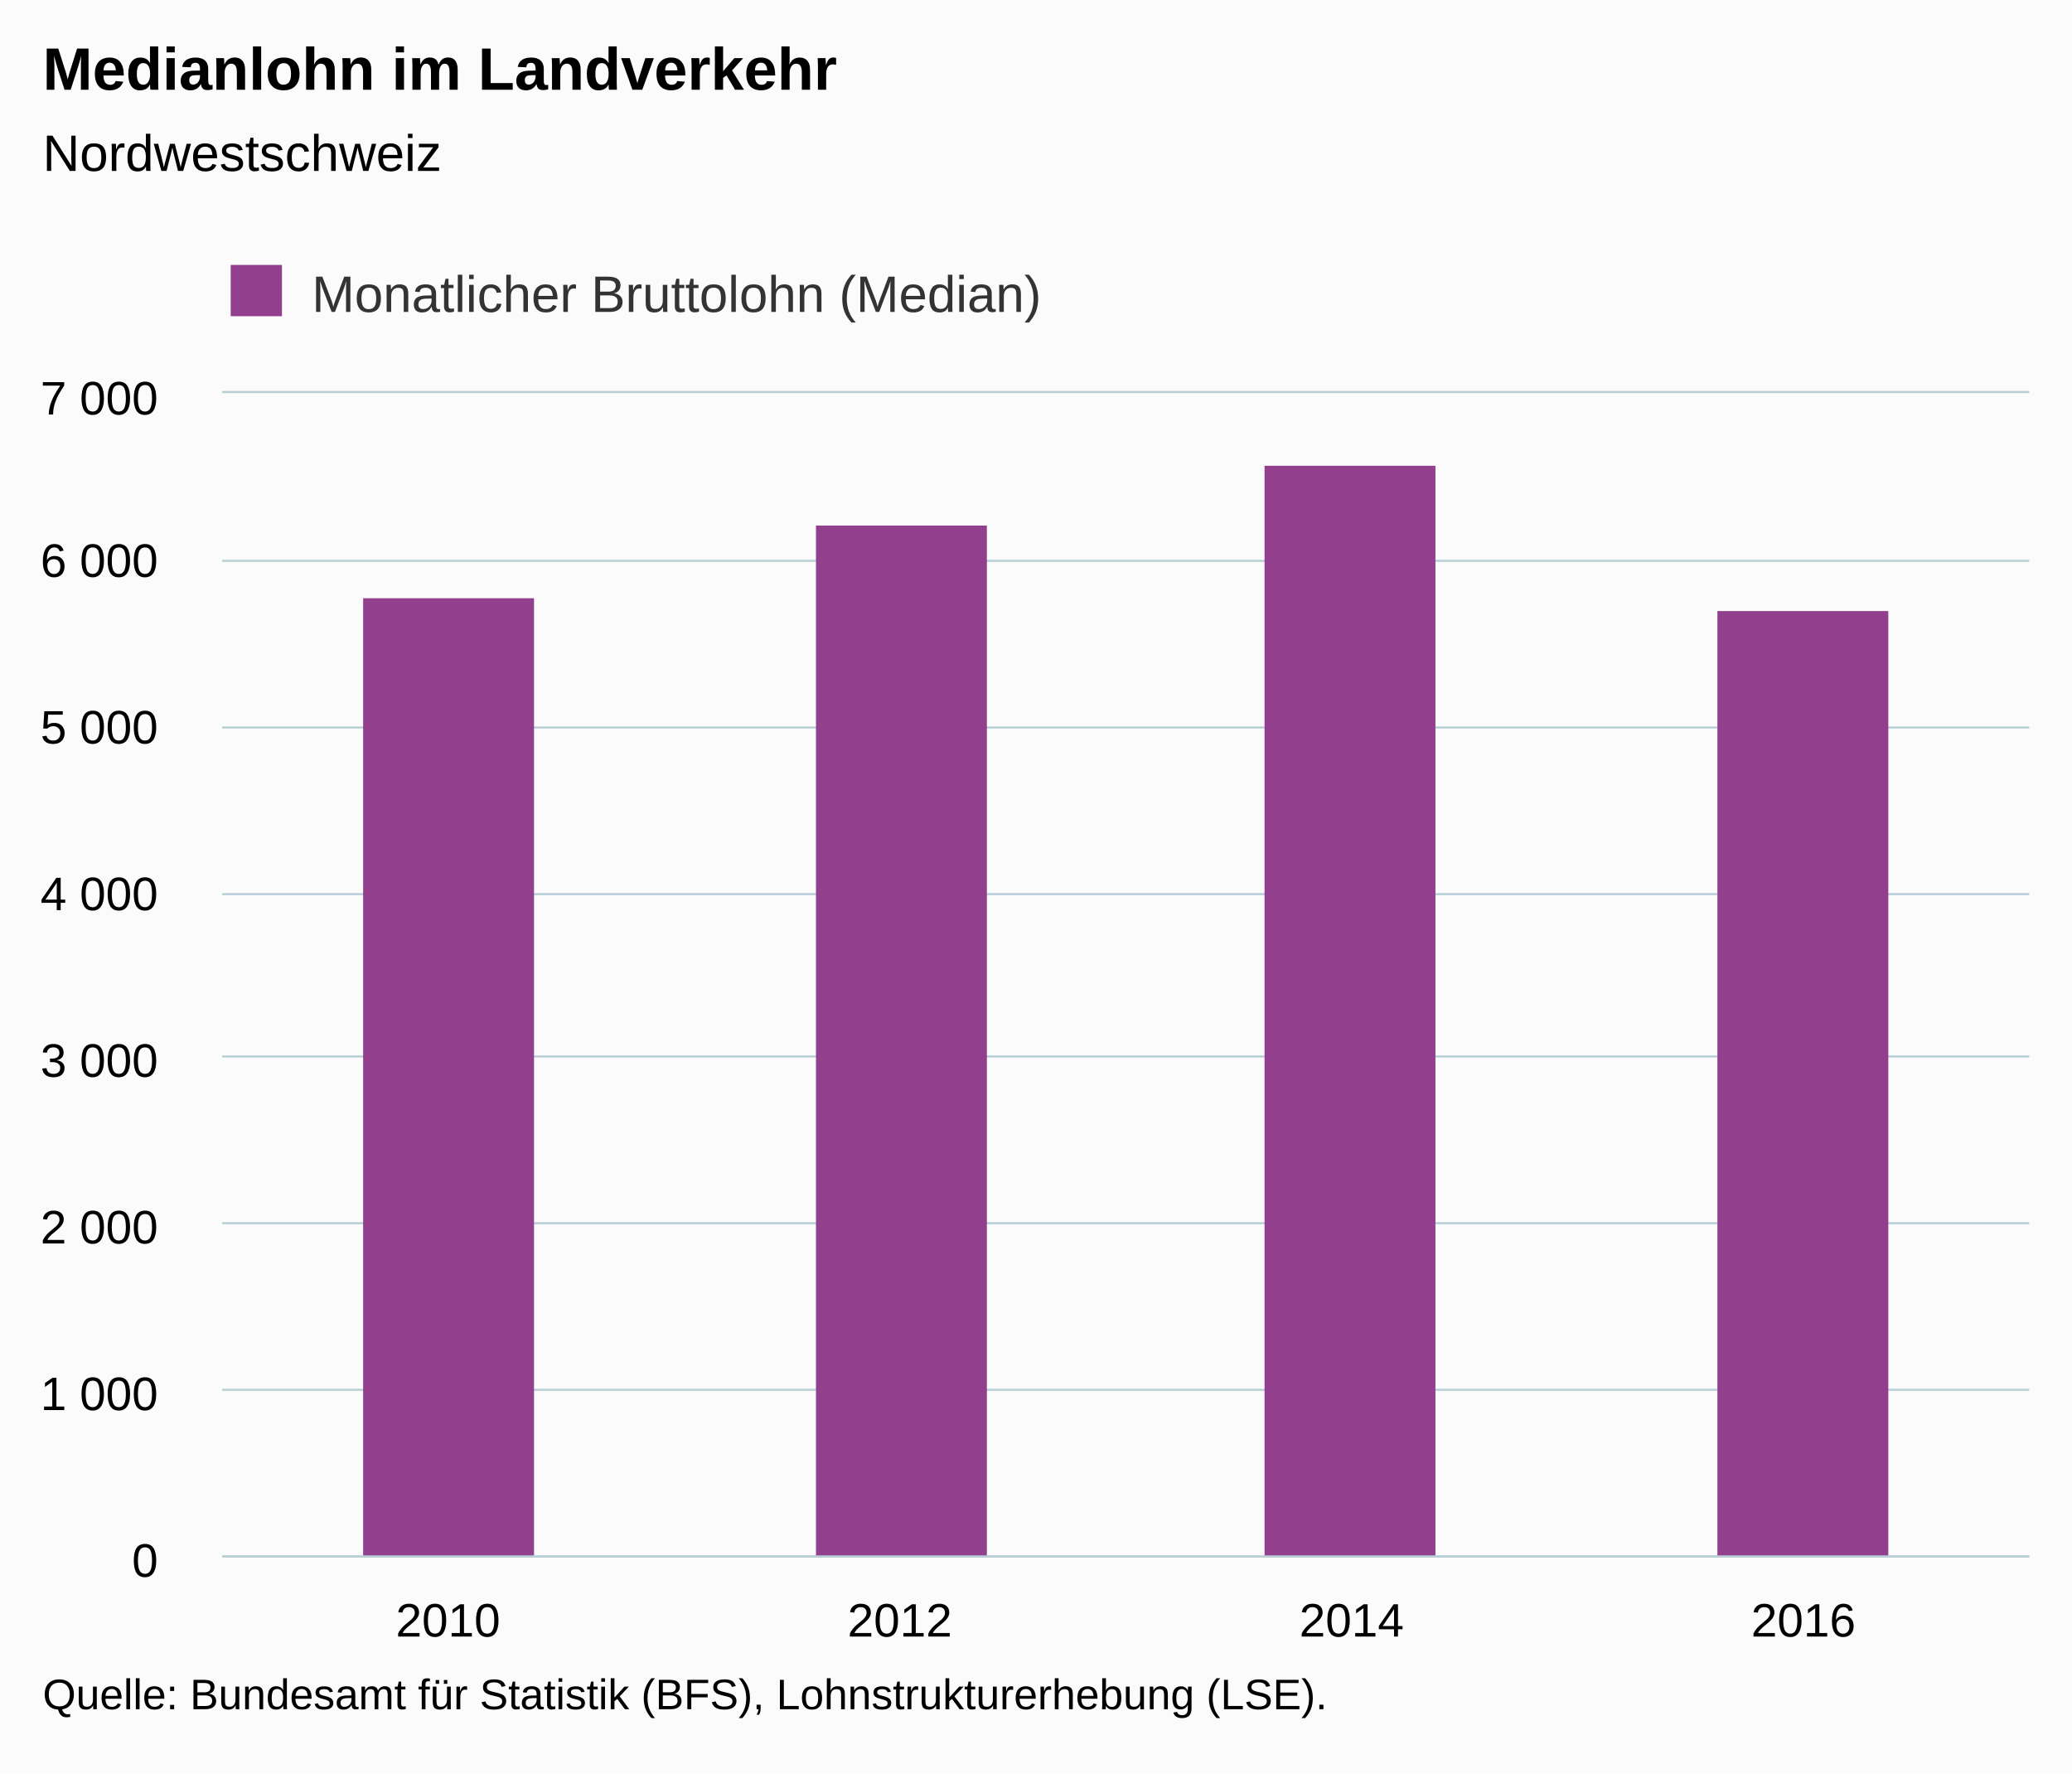
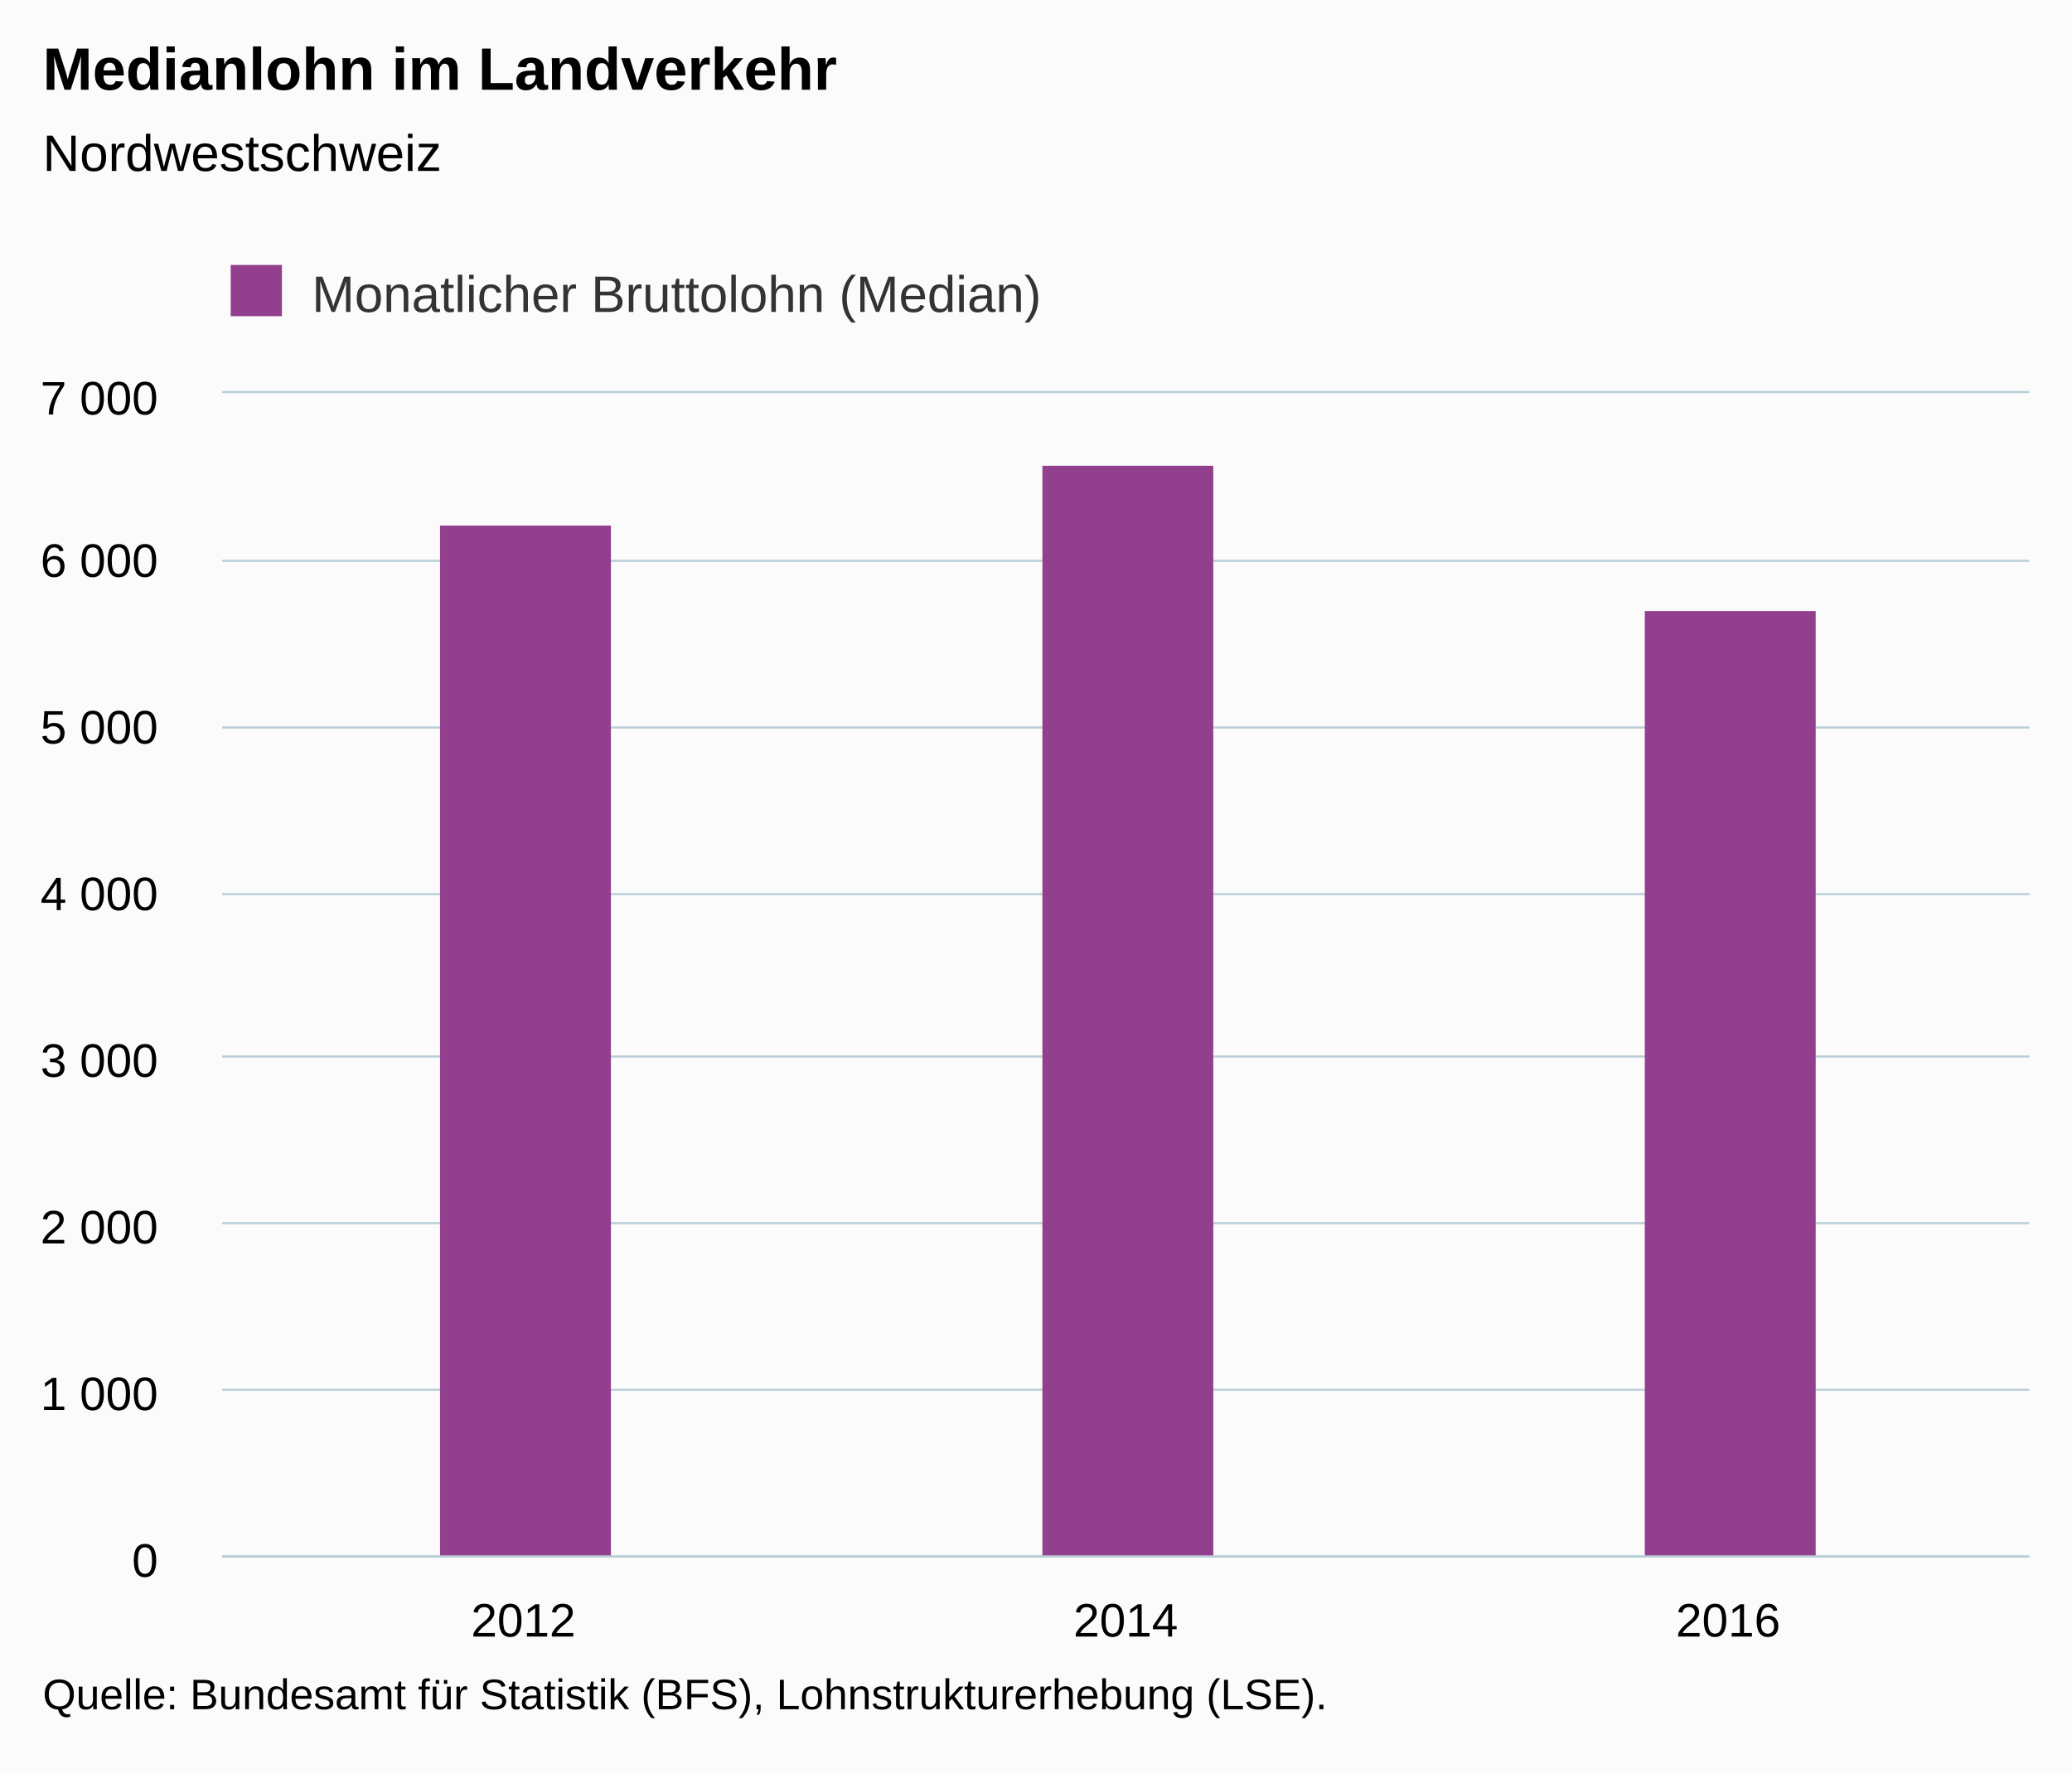
<svg xmlns="http://www.w3.org/2000/svg" version="1.1" class="highcharts-root" style="font-family:Arial;font-size:12px;" viewBox="0 0 485 415">
  <defs>
-     <clipPath id="highcharts-kpqf5it-6">
+     <clipPath id="highcharts-n9a392a-6">
      <rect x="0" y="0" width="423" height="272" fill="none" />
    </clipPath>
-     <clipPath id="highcharts-kpqf5it-7">
+     <clipPath id="highcharts-n9a392a-7">
      <rect x="0" y="0" width="423" height="272" fill="none" />
    </clipPath>
  </defs>
  <rect fill="#fbfbfb" class="highcharts-background" x="0" y="0" width="485" height="415" rx="0" ry="0" />
  <rect fill="none" class="highcharts-plot-background" x="52" y="92" width="423" height="272" />
  <g class="highcharts-pane-group" data-z-index="0" />
  <g class="highcharts-grid highcharts-xaxis-grid " data-z-index="1">
-     <path fill="none" data-z-index="1" class="highcharts-grid-line" d="M 157.5 92 L 157.5 364" opacity="1" />
-     <path fill="none" data-z-index="1" class="highcharts-grid-line" d="M 263.5 92 L 263.5 364" opacity="1" />
-     <path fill="none" data-z-index="1" class="highcharts-grid-line" d="M 368.5 92 L 368.5 364" opacity="1" />
+     <path fill="none" data-z-index="1" class="highcharts-grid-line" d="M 192.5 92 L 192.5 364" opacity="1" />
+     <path fill="none" data-z-index="1" class="highcharts-grid-line" d="M 333.5 92 L 333.5 364" opacity="1" />
    <path fill="none" data-z-index="1" class="highcharts-grid-line" d="M 474.5 92 L 474.5 364" opacity="1" />
    <path fill="none" data-z-index="1" class="highcharts-grid-line" d="M 51.5 92 L 51.5 364" opacity="1" />
  </g>
  <g class="highcharts-grid highcharts-yaxis-grid " data-z-index="1">
    <path fill="none" stroke="#B9CFD7" stroke-width="0.5" data-z-index="1" class="highcharts-grid-line" d="M 52 364.25 L 475 364.25" opacity="1" />
    <path fill="none" stroke="#B9CFD7" stroke-width="0.5" data-z-index="1" class="highcharts-grid-line" d="M 52 325.25 L 475 325.25" opacity="1" />
    <path fill="none" stroke="#B9CFD7" stroke-width="0.5" data-z-index="1" class="highcharts-grid-line" d="M 52 286.25 L 475 286.25" opacity="1" />
    <path fill="none" stroke="#B9CFD7" stroke-width="0.5" data-z-index="1" class="highcharts-grid-line" d="M 52 247.25 L 475 247.25" opacity="1" />
    <path fill="none" stroke="#B9CFD7" stroke-width="0.5" data-z-index="1" class="highcharts-grid-line" d="M 52 209.25 L 475 209.25" opacity="1" />
    <path fill="none" stroke="#B9CFD7" stroke-width="0.5" data-z-index="1" class="highcharts-grid-line" d="M 52 170.25 L 475 170.25" opacity="1" />
    <path fill="none" stroke="#B9CFD7" stroke-width="0.5" data-z-index="1" class="highcharts-grid-line" d="M 52 131.25 L 475 131.25" opacity="1" />
    <path fill="none" stroke="#B9CFD7" stroke-width="0.5" data-z-index="1" class="highcharts-grid-line" d="M 52 91.75 L 475 91.75" opacity="1" />
  </g>
  <rect fill="none" class="highcharts-plot-border" data-z-index="1" x="52" y="92" width="423" height="272" />
  <g class="highcharts-axis highcharts-xaxis " data-z-index="2">
    <path fill="none" class="highcharts-axis-line" stroke="#B9CFD7" stroke-width="0.5" data-z-index="7" d="M 52 364.25 L 475 364.25" />
  </g>
  <g class="highcharts-axis highcharts-yaxis " data-z-index="2">
    <path fill="none" class="highcharts-axis-line" data-z-index="7" d="M 52 92 L 52 364" />
  </g>
  <g class="highcharts-series-group" data-z-index="3">
-     <g data-z-index="0.1" class="highcharts-series highcharts-series-0 highcharts-column-series " transform="translate(52,92) scale(1 1)" clip-path="url(#highcharts-kpqf5it-7)">
-       <rect x="33" y="48" width="40" height="225" fill="#923F8D" class="highcharts-point" />
-       <rect x="139" y="31" width="40" height="242" fill="#923F8D" class="highcharts-point" />
-       <rect x="244" y="17" width="40" height="256" fill="#923F8D" class="highcharts-point" />
-       <rect x="350" y="51" width="40" height="222" fill="#923F8D" class="highcharts-point" />
+     <g data-z-index="0.1" class="highcharts-series highcharts-series-0 highcharts-column-series " transform="translate(52,92) scale(1 1)" clip-path="url(#highcharts-n9a392a-7)">
+       <rect x="51" y="31" width="40" height="242" fill="#923F8D" class="highcharts-point" />
+       <rect x="192" y="17" width="40" height="256" fill="#923F8D" class="highcharts-point" />
+       <rect x="333" y="51" width="40" height="222" fill="#923F8D" class="highcharts-point" />
    </g>
    <g data-z-index="0.1" class="highcharts-markers highcharts-series-0 highcharts-column-series " transform="translate(52,92) scale(1 1)" clip-path="none" />
  </g>
  <text x="10" text-anchor="start" class="highcharts-title" data-z-index="4" style="color:#000000;font-size:14px;font-weight:bold;fill:#000000;" y="21">
    <tspan>Medianlohn im Landverkehr</tspan>
  </text>
  <text x="10" text-anchor="start" class="highcharts-subtitle" data-z-index="4" style="color:#000000;font-size:12px;font-weight:normal;font-family:Arial;fill:#000000;" y="40">
    <tspan>Nordwestschweiz</tspan>
  </text>
  <g class="highcharts-legend" data-z-index="7" transform="translate(44,55)">
    <rect fill="none" class="highcharts-legend-box" rx="0" ry="0" x="0" y="0" width="207" height="25" visibility="visible" />
    <g data-z-index="1">
      <g>
        <g class="highcharts-legend-item highcharts-column-series highcharts-color-undefined highcharts-series-0" data-z-index="1" transform="translate(8,3)">
          <text x="21" style="color:#333333;font-size:12px;font-weight:normal;cursor:pointer;fill:#333333;" text-anchor="start" data-z-index="2" y="15">
            <tspan>Monatlicher Bruttolohn (Median)</tspan>
          </text>
          <rect x="2" y="4" width="12" height="12" fill="#923F8D" class="highcharts-point" data-z-index="3" />
        </g>
      </g>
    </g>
  </g>
  <g class="highcharts-axis-labels highcharts-xaxis-labels " data-z-index="7">
-     <text x="104.875" style="color:#000000;cursor:default;font-size:11px;fill:#000000;" text-anchor="middle" transform="translate(0,0)" y="383" opacity="1">2010</text>
-     <text x="210.625" style="color:#000000;cursor:default;font-size:11px;fill:#000000;" text-anchor="middle" transform="translate(0,0)" y="383" opacity="1">2012</text>
-     <text x="316.375" style="color:#000000;cursor:default;font-size:11px;fill:#000000;" text-anchor="middle" transform="translate(0,0)" y="383" opacity="1">2014</text>
-     <text x="422.125" style="color:#000000;cursor:default;font-size:11px;fill:#000000;" text-anchor="middle" transform="translate(0,0)" y="383" opacity="1">2016</text>
+     <text x="122.5" style="color:#000000;cursor:default;font-size:11px;fill:#000000;" text-anchor="middle" transform="translate(0,0)" y="383" opacity="1">2012</text>
+     <text x="263.5" style="color:#000000;cursor:default;font-size:11px;fill:#000000;" text-anchor="middle" transform="translate(0,0)" y="383" opacity="1">2014</text>
+     <text x="404.5" style="color:#000000;cursor:default;font-size:11px;fill:#000000;" text-anchor="middle" transform="translate(0,0)" y="383" opacity="1">2016</text>
  </g>
  <g class="highcharts-axis-labels highcharts-yaxis-labels " data-z-index="7">
    <text x="37" style="color:#000000;cursor:default;font-size:11px;fill:#000000;" text-anchor="end" transform="translate(0,0)" y="369" opacity="1">0</text>
    <text x="37" style="color:#000000;cursor:default;font-size:11px;fill:#000000;" text-anchor="end" transform="translate(0,0)" y="330" opacity="1">
      <tspan>1 000</tspan>
    </text>
    <text x="37" style="color:#000000;cursor:default;font-size:11px;fill:#000000;" text-anchor="end" transform="translate(0,0)" y="291" opacity="1">
      <tspan>2 000</tspan>
    </text>
    <text x="37" style="color:#000000;cursor:default;font-size:11px;fill:#000000;" text-anchor="end" transform="translate(0,0)" y="252" opacity="1">
      <tspan>3 000</tspan>
    </text>
    <text x="37" style="color:#000000;cursor:default;font-size:11px;fill:#000000;" text-anchor="end" transform="translate(0,0)" y="213" opacity="1">
      <tspan>4 000</tspan>
    </text>
    <text x="37" style="color:#000000;cursor:default;font-size:11px;fill:#000000;" text-anchor="end" transform="translate(0,0)" y="174" opacity="1">
      <tspan>5 000</tspan>
    </text>
    <text x="37" style="color:#000000;cursor:default;font-size:11px;fill:#000000;" text-anchor="end" transform="translate(0,0)" y="135" opacity="1">
      <tspan>6 000</tspan>
    </text>
    <text x="37" style="color:#000000;cursor:default;font-size:11px;fill:#000000;" text-anchor="end" transform="translate(0,0)" y="97" opacity="1">
      <tspan>7 000</tspan>
    </text>
  </g>
  <text x="10" class="highcharts-credits" text-anchor="start" data-z-index="8" style="cursor:default;color:#000000;font-size:10px;fill:#000000;" y="400">
    <tspan>Quelle: Bundesamt für Statistik (BFS), Lohnstrukturerhebung (LSE).</tspan>
  </text>
</svg>
